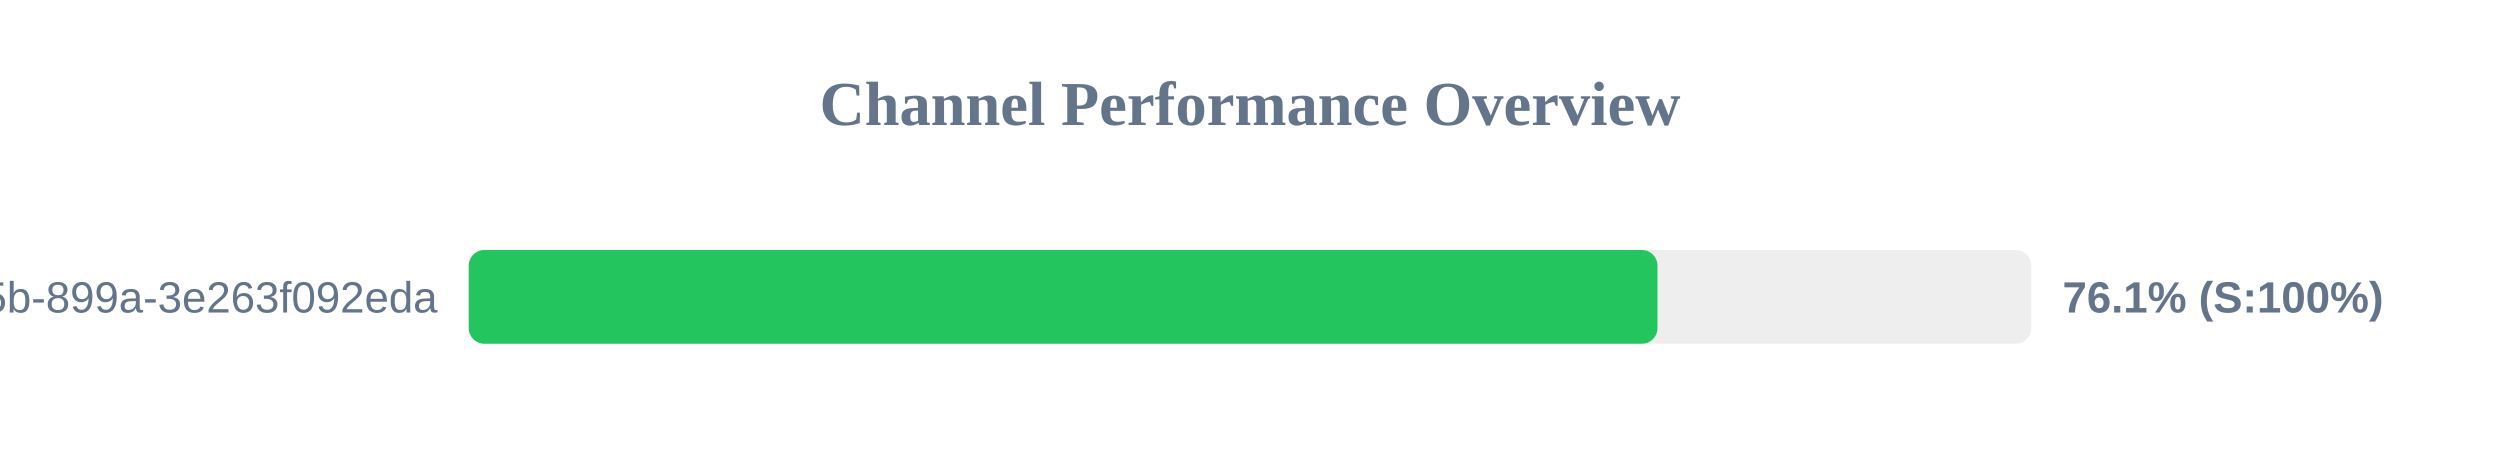
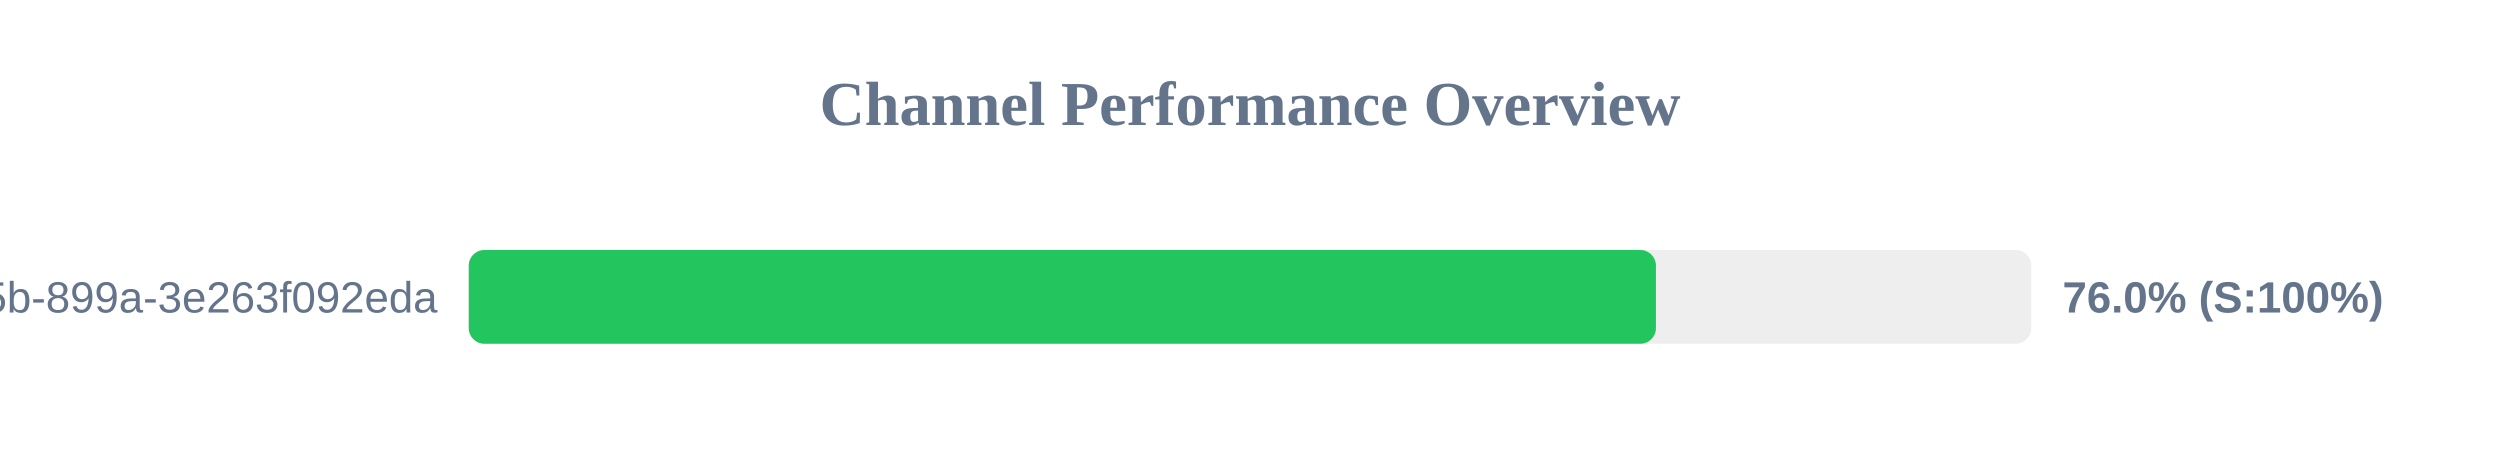
<svg xmlns="http://www.w3.org/2000/svg" width="800" height="150" version="1.1">
  <style>
        .row { font: 14px Arial; fill: #64748b; }
        .score { font: bold 14px Arial; fill: #64748b; }
    </style>
  <text x="400" y="40" text-anchor="middle" font-size="20px" font-weight="bold" fill="#64748b">Channel Performance Overview</text>
  <rect x="150" y="80" width="500" height="30" fill="#eee" rx="5" />
-   <rect x="150" y="80" width="380.4" height="30" fill="#22c55e" rx="5" />
+   <rect x="150" y="80" width="379.9" height="30" fill="#22c55e" rx="5" />
  <text x="140" y="100" text-anchor="end" class="row">?uuid=6bf726db-fb0b-405b-899a-3e263f092eda</text>
-   <text x="660" y="100" text-anchor="start" class="score">76.1% (S:100%)</text>
+   <text x="660" y="100" text-anchor="start" class="score">76.0% (S:100%)</text>
</svg>
